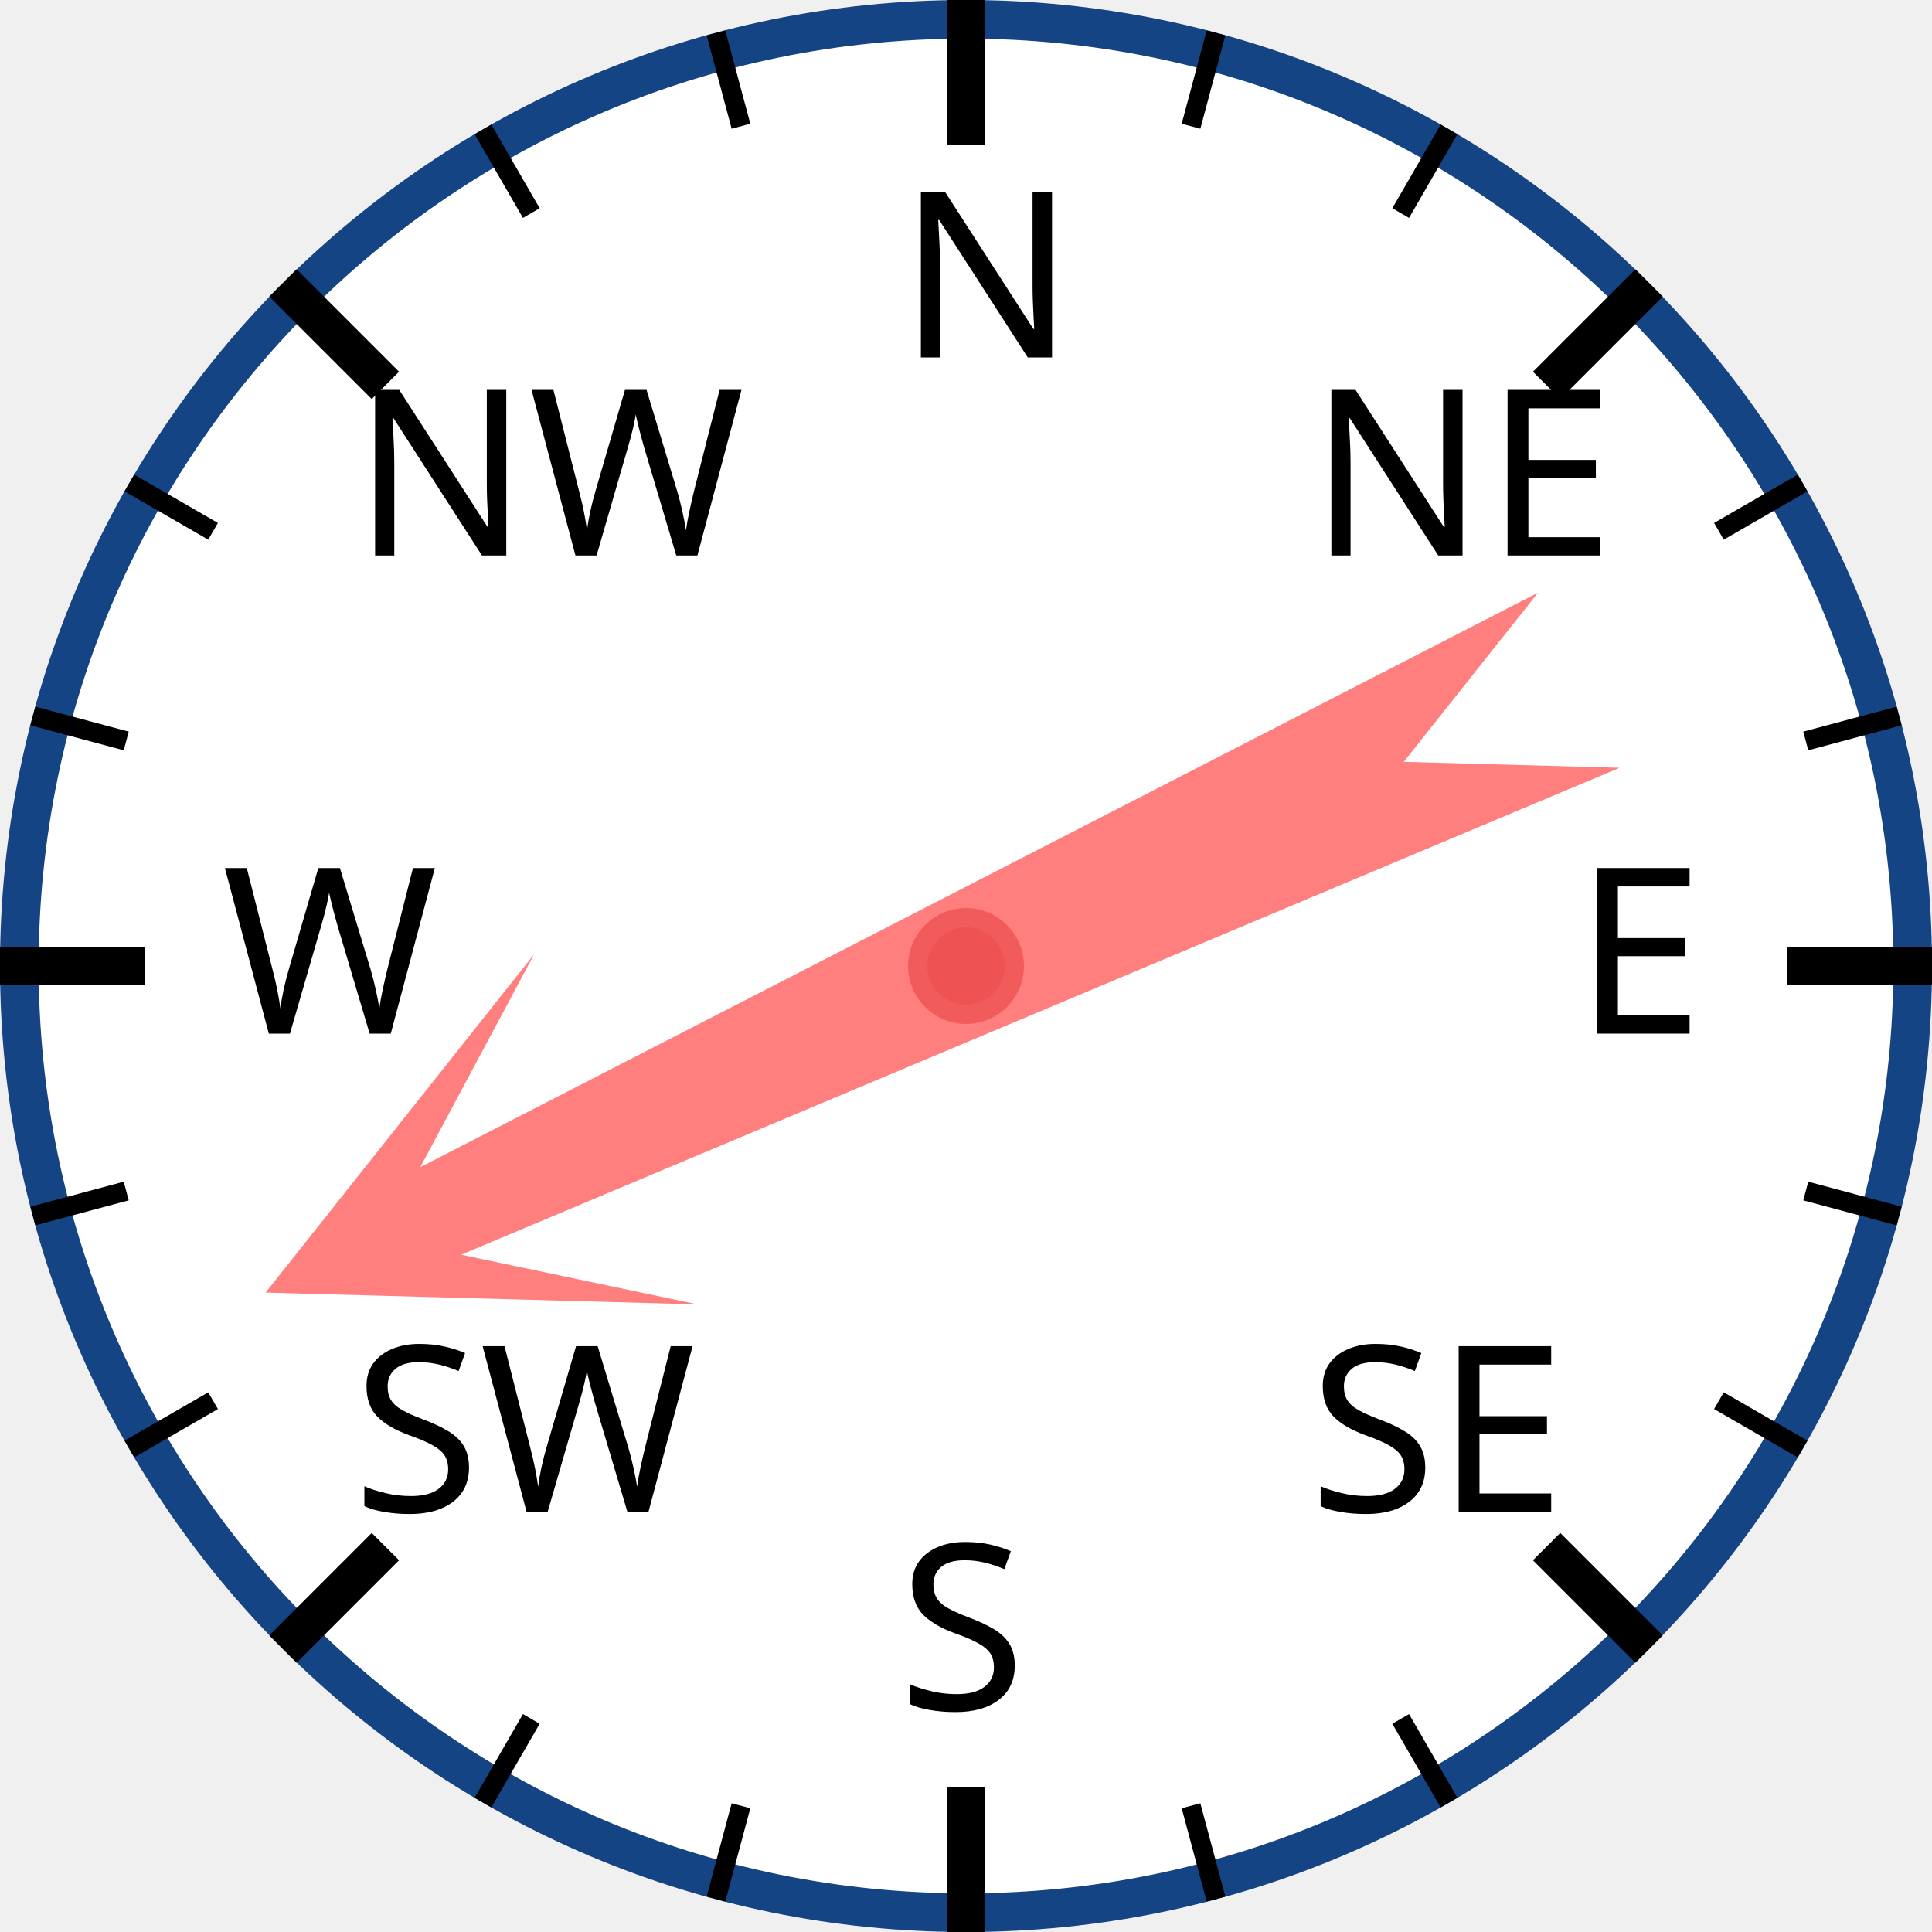
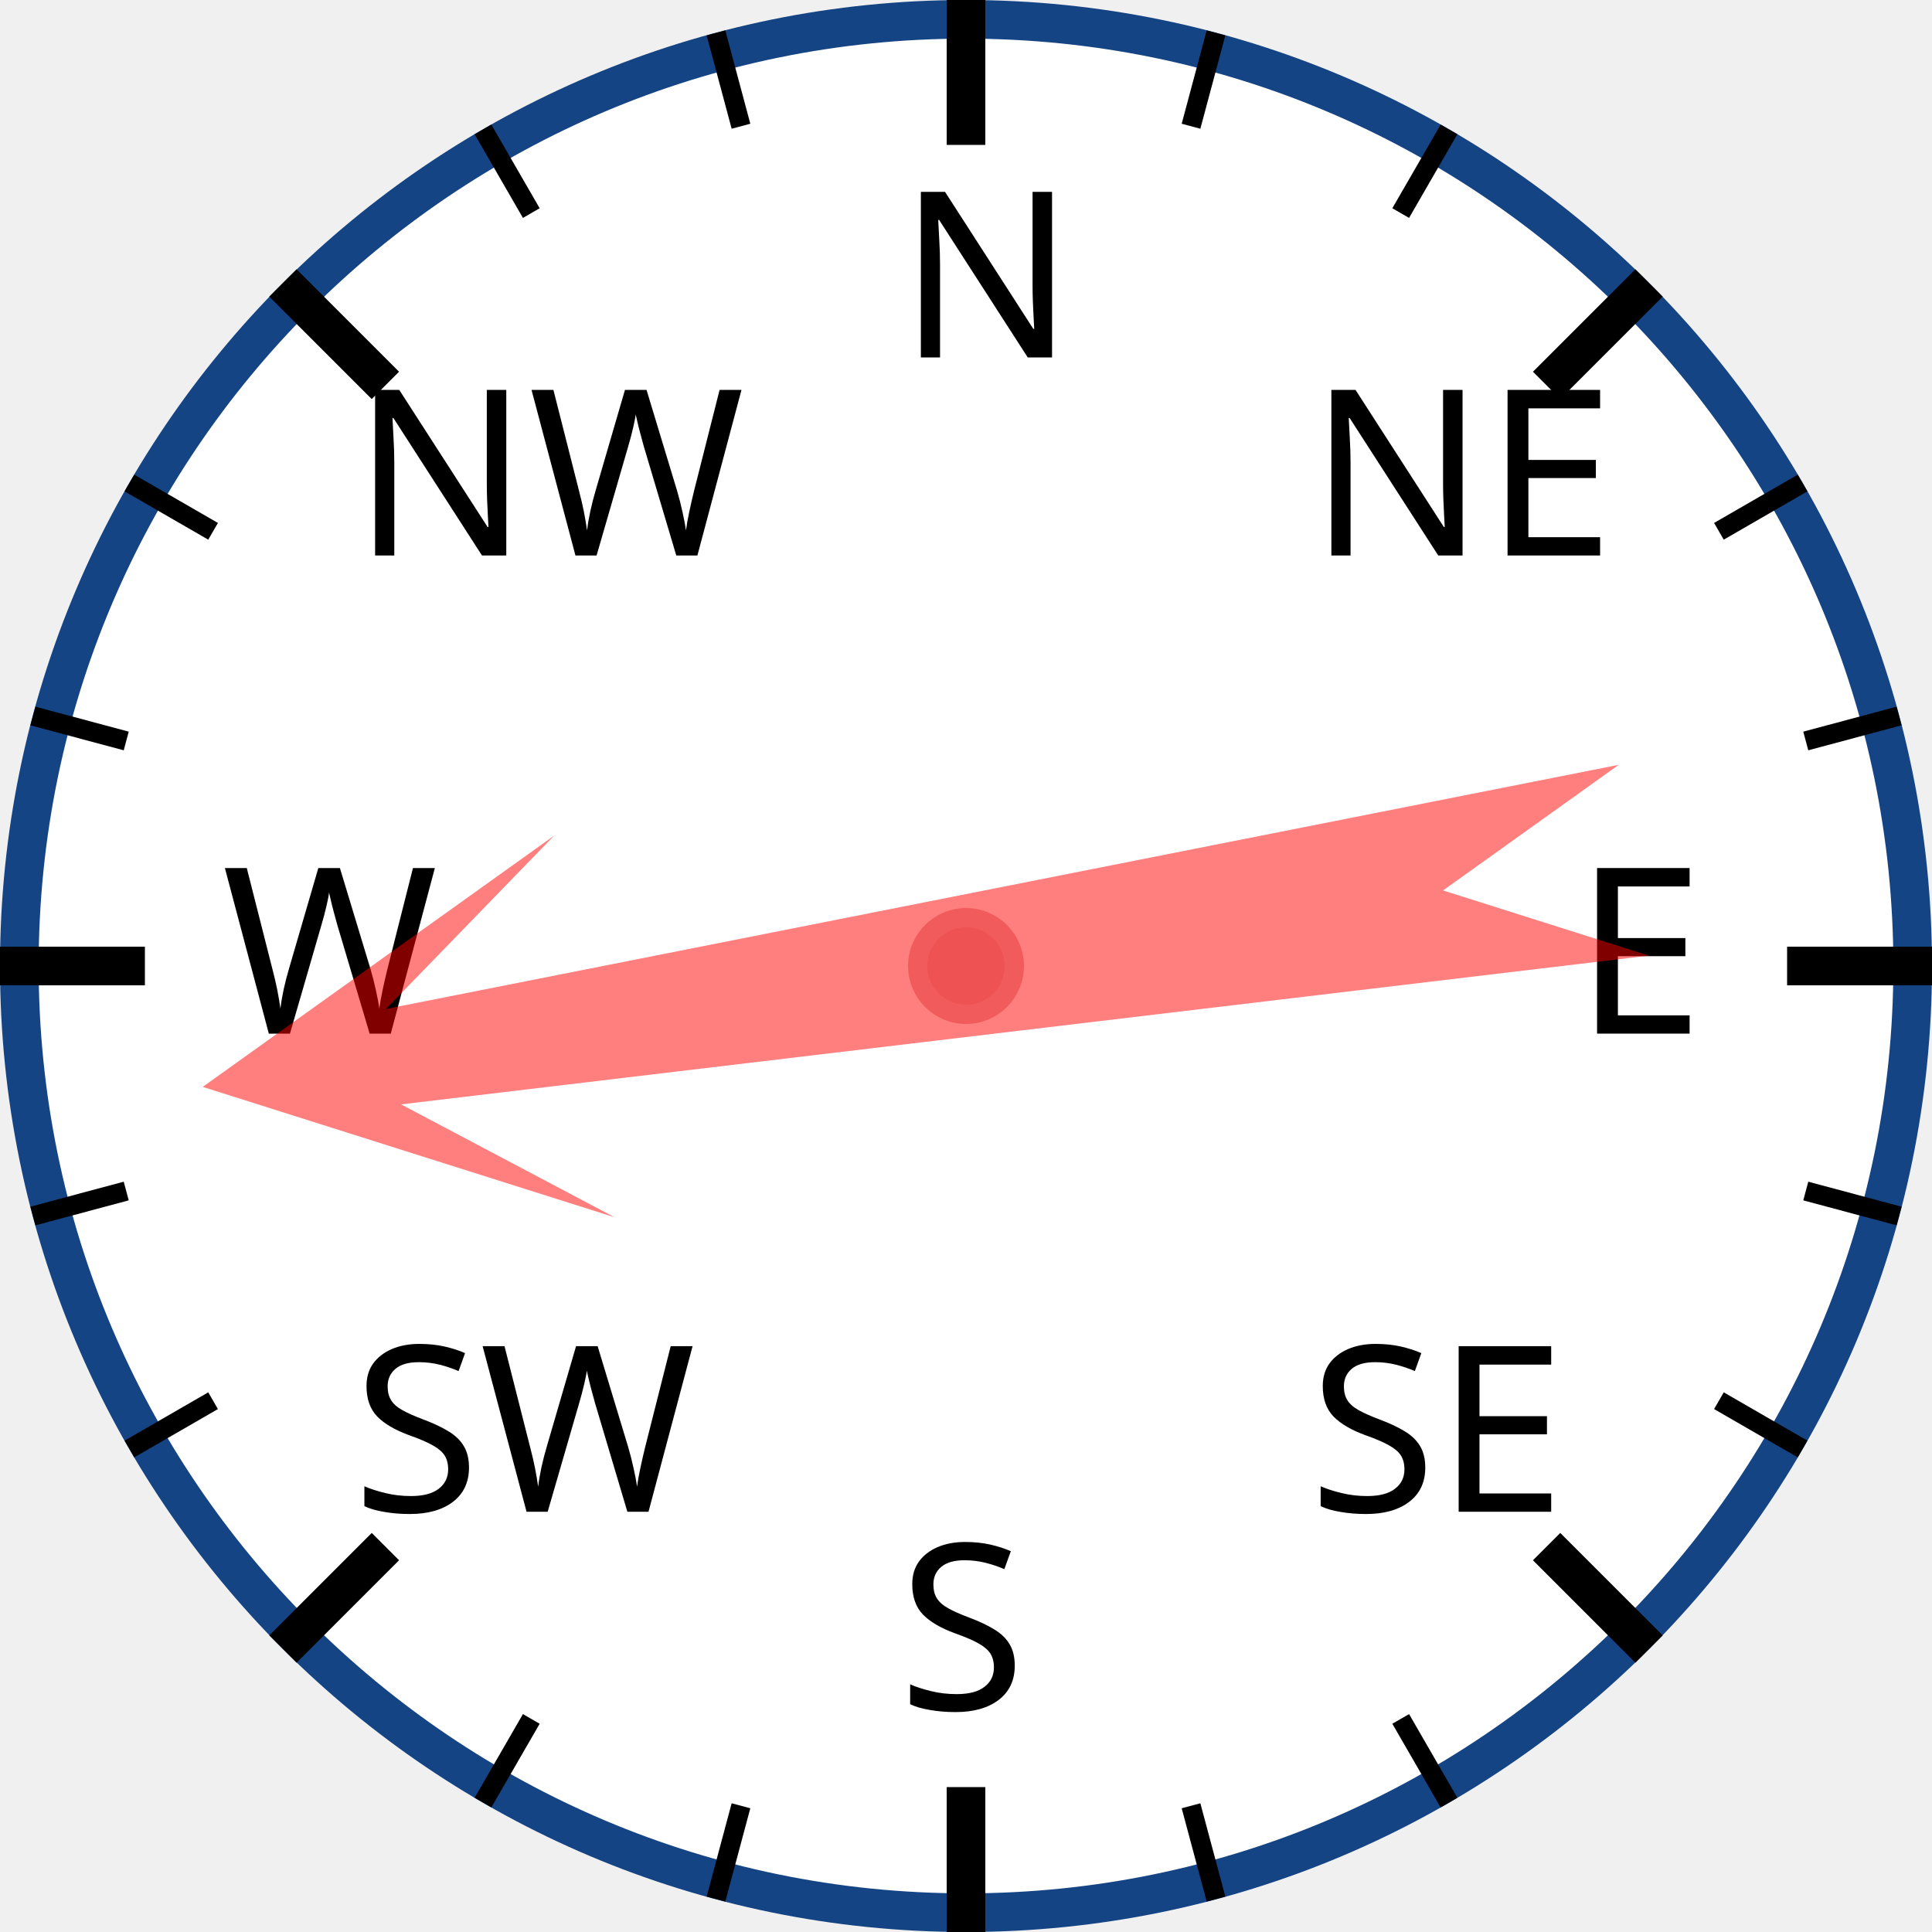
<svg xmlns="http://www.w3.org/2000/svg" width="120px" height="120px" viewBox="0 0 200 200">
  <circle cx="100" cy="100" r="98" style="fill: white; stroke: #154485; stroke-width: 4;" />
  <text x="93.0" y="37.0" style="font-family: sans-serif; font-size: 18pt;">N</text>
  <line x1="100.0" y1="0.0" x2="100.0" y2="15.0" style="stroke: black; stroke-width: 4;" />
  <line x1="74.118" y1="3.407" x2="76.706" y2="13.067" style="stroke: black; stroke-width: 2;" />
  <line x1="50" y1="13.397" x2="55" y2="22.058" style="stroke: black; stroke-width: 2;" />
  <text x="36.503" y="57.503" style="font-family: sans-serif; font-size: 18pt;">NW</text>
  <line x1="29.289" y1="29.289" x2="39.896" y2="39.896" style="stroke: black; stroke-width: 4;" />
  <line x1="13.397" y1="50" x2="22.058" y2="55" style="stroke: black; stroke-width: 2;" />
  <line x1="3.407" y1="74.118" x2="13.067" y2="76.706" style="stroke: black; stroke-width: 2;" />
  <text x="23.0" y="107.0" style="font-family: sans-serif; font-size: 18pt;">W</text>
  <line x1="0.0" y1="100.0" x2="15.0" y2="100.0" style="stroke: black; stroke-width: 4;" />
  <line x1="3.407" y1="125.882" x2="13.067" y2="123.294" style="stroke: black; stroke-width: 2;" />
  <line x1="13.397" y1="150" x2="22.058" y2="145" style="stroke: black; stroke-width: 2;" />
  <text x="36.503" y="156.497" style="font-family: sans-serif; font-size: 18pt;">SW</text>
  <line x1="29.289" y1="170.711" x2="39.896" y2="160.104" style="stroke: black; stroke-width: 4;" />
  <line x1="50" y1="186.603" x2="55" y2="177.942" style="stroke: black; stroke-width: 2;" />
  <line x1="74.118" y1="196.593" x2="76.706" y2="186.933" style="stroke: black; stroke-width: 2;" />
  <text x="93" y="177.0" style="font-family: sans-serif; font-size: 18pt;">S</text>
  <line x1="100" y1="200.0" x2="100" y2="185.0" style="stroke: black; stroke-width: 4;" />
  <line x1="125.882" y1="196.593" x2="123.294" y2="186.933" style="stroke: black; stroke-width: 2;" />
  <line x1="150.0" y1="186.603" x2="145.0" y2="177.942" style="stroke: black; stroke-width: 2;" />
  <text x="135.497" y="156.497" style="font-family: sans-serif; font-size: 18pt;">SE</text>
  <line x1="170.711" y1="170.711" x2="160.104" y2="160.104" style="stroke: black; stroke-width: 4;" />
  <line x1="186.603" y1="150" x2="177.942" y2="145" style="stroke: black; stroke-width: 2;" />
  <line x1="196.593" y1="125.882" x2="186.933" y2="123.294" style="stroke: black; stroke-width: 2;" />
  <text x="163.0" y="107" style="font-family: sans-serif; font-size: 18pt;">E</text>
  <line x1="200.0" y1="100" x2="185.0" y2="100" style="stroke: black; stroke-width: 4;" />
  <line x1="196.593" y1="74.118" x2="186.933" y2="76.706" style="stroke: black; stroke-width: 2;" />
  <line x1="186.603" y1="50" x2="177.942" y2="55" style="stroke: black; stroke-width: 2;" />
  <text x="135.497" y="57.503" style="font-family: sans-serif; font-size: 18pt;">NE</text>
  <line x1="170.711" y1="29.289" x2="160.104" y2="39.896" style="stroke: black; stroke-width: 4;" />
  <line x1="150" y1="13.397" x2="145" y2="22.058" style="stroke: black; stroke-width: 2;" />
  <line x1="125.882" y1="3.407" x2="123.294" y2="13.067" style="stroke: black; stroke-width: 2;" />
-   <polygon points="100 20 120 60 105 40 110 170 100 150 90 170 95 40 80 60" style="fill: red; fill-opacity: 0.5;" transform="rotate(245,100,100)" />
+   <polygon points="100 20 120 60 105 40 110 170 100 150 90 170 95 40 80 60" style="fill: red; fill-opacity: 0.5;" transform="rotate(261,100,100)" />
  <circle cx="100" cy="100" r="5" style="fill: #EE5252; stroke: #F25B5B; stroke-width: 2;" />
</svg>
